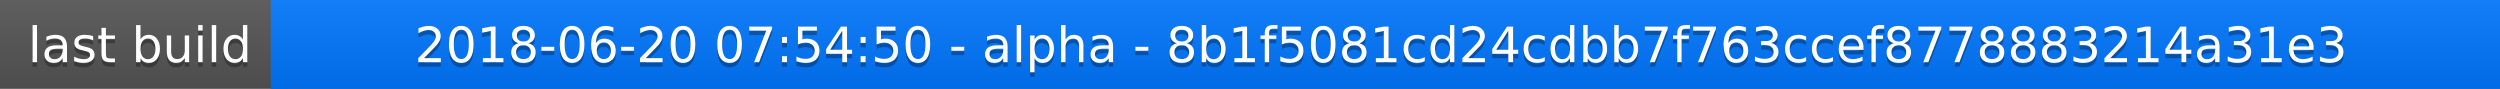
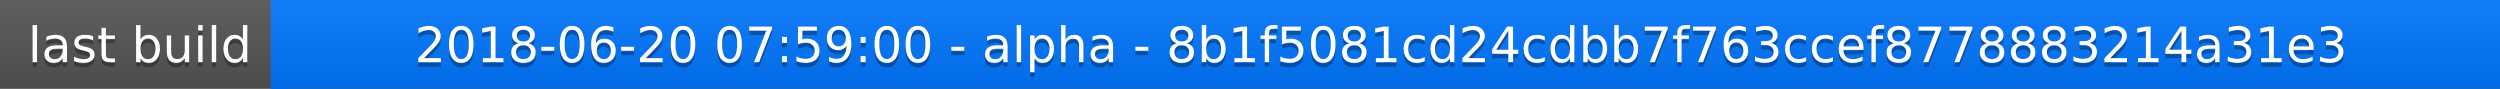
<svg xmlns="http://www.w3.org/2000/svg" width="563" height="20">
  <linearGradient id="a" x2="0" y2="100%">
    <stop offset="0" stop-color="#bbb" stop-opacity=".1" />
    <stop offset="1" stop-opacity=".1" />
  </linearGradient>
  <rect rx="0" width="563" height="20" fill="#555" />
  <rect rx="0" x="61" width="502" height="20" fill="#07f" />
  <path fill="#07f" d="M61 0h4v20h-4z" />
  <rect rx="0" width="563" height="20" fill="url(#a)" />
  <g fill="#fff" text-anchor="middle" font-family="DejaVu Sans,Verdana,Geneva,sans-serif" font-size="11">
    <text x="31.5" y="15" fill="#010101" fill-opacity=".3">last build</text>
    <text x="31.5" y="14">last build</text>
-     <text x="311" y="15" fill="#010101" fill-opacity=".3">2018-06-20 07:54:50 - alpha - 8b1f5081cd24cdbb7f763ccef8778883214a31e3</text>
-     <text x="311" y="14">2018-06-20 07:54:50 - alpha - 8b1f5081cd24cdbb7f763ccef8778883214a31e3</text>
+     <text x="311" y="15" fill="#010101" fill-opacity=".3">2018-06-20 07:59:00 - alpha - 8b1f5081cd24cdbb7f763ccef8778883214a31e3</text>
+     <text x="311" y="14">2018-06-20 07:59:00 - alpha - 8b1f5081cd24cdbb7f763ccef8778883214a31e3</text>
  </g>
</svg>
